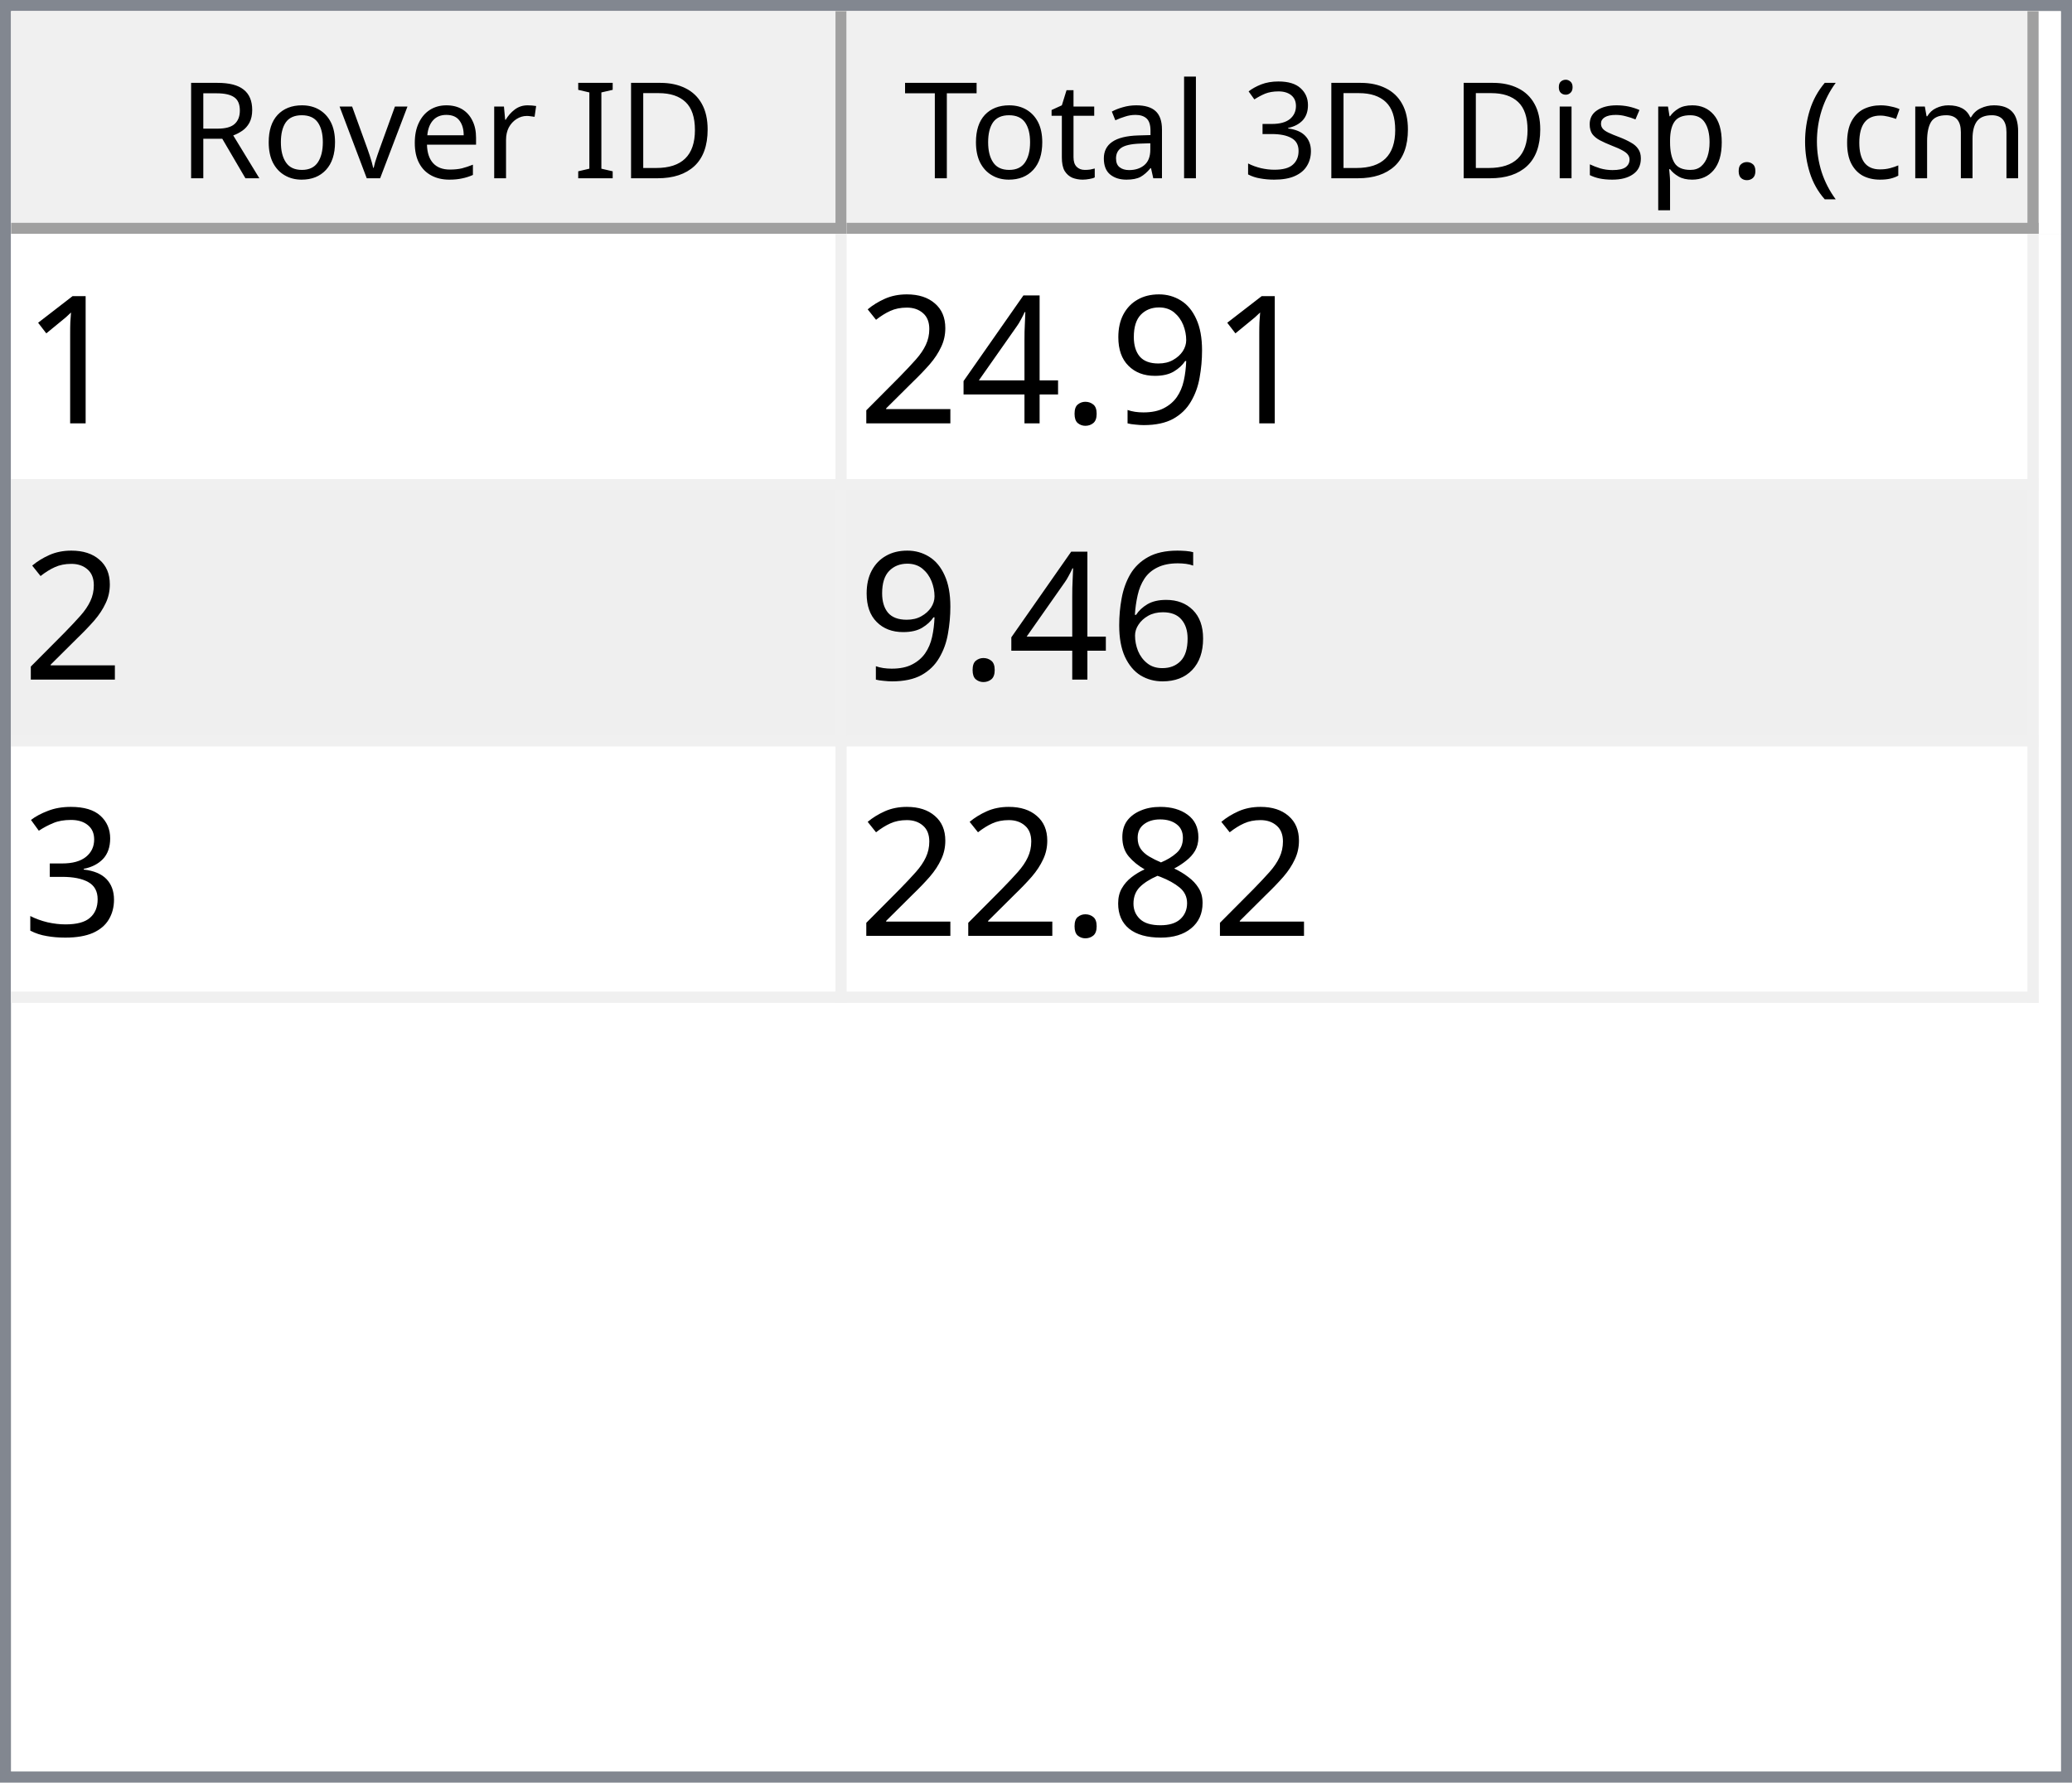
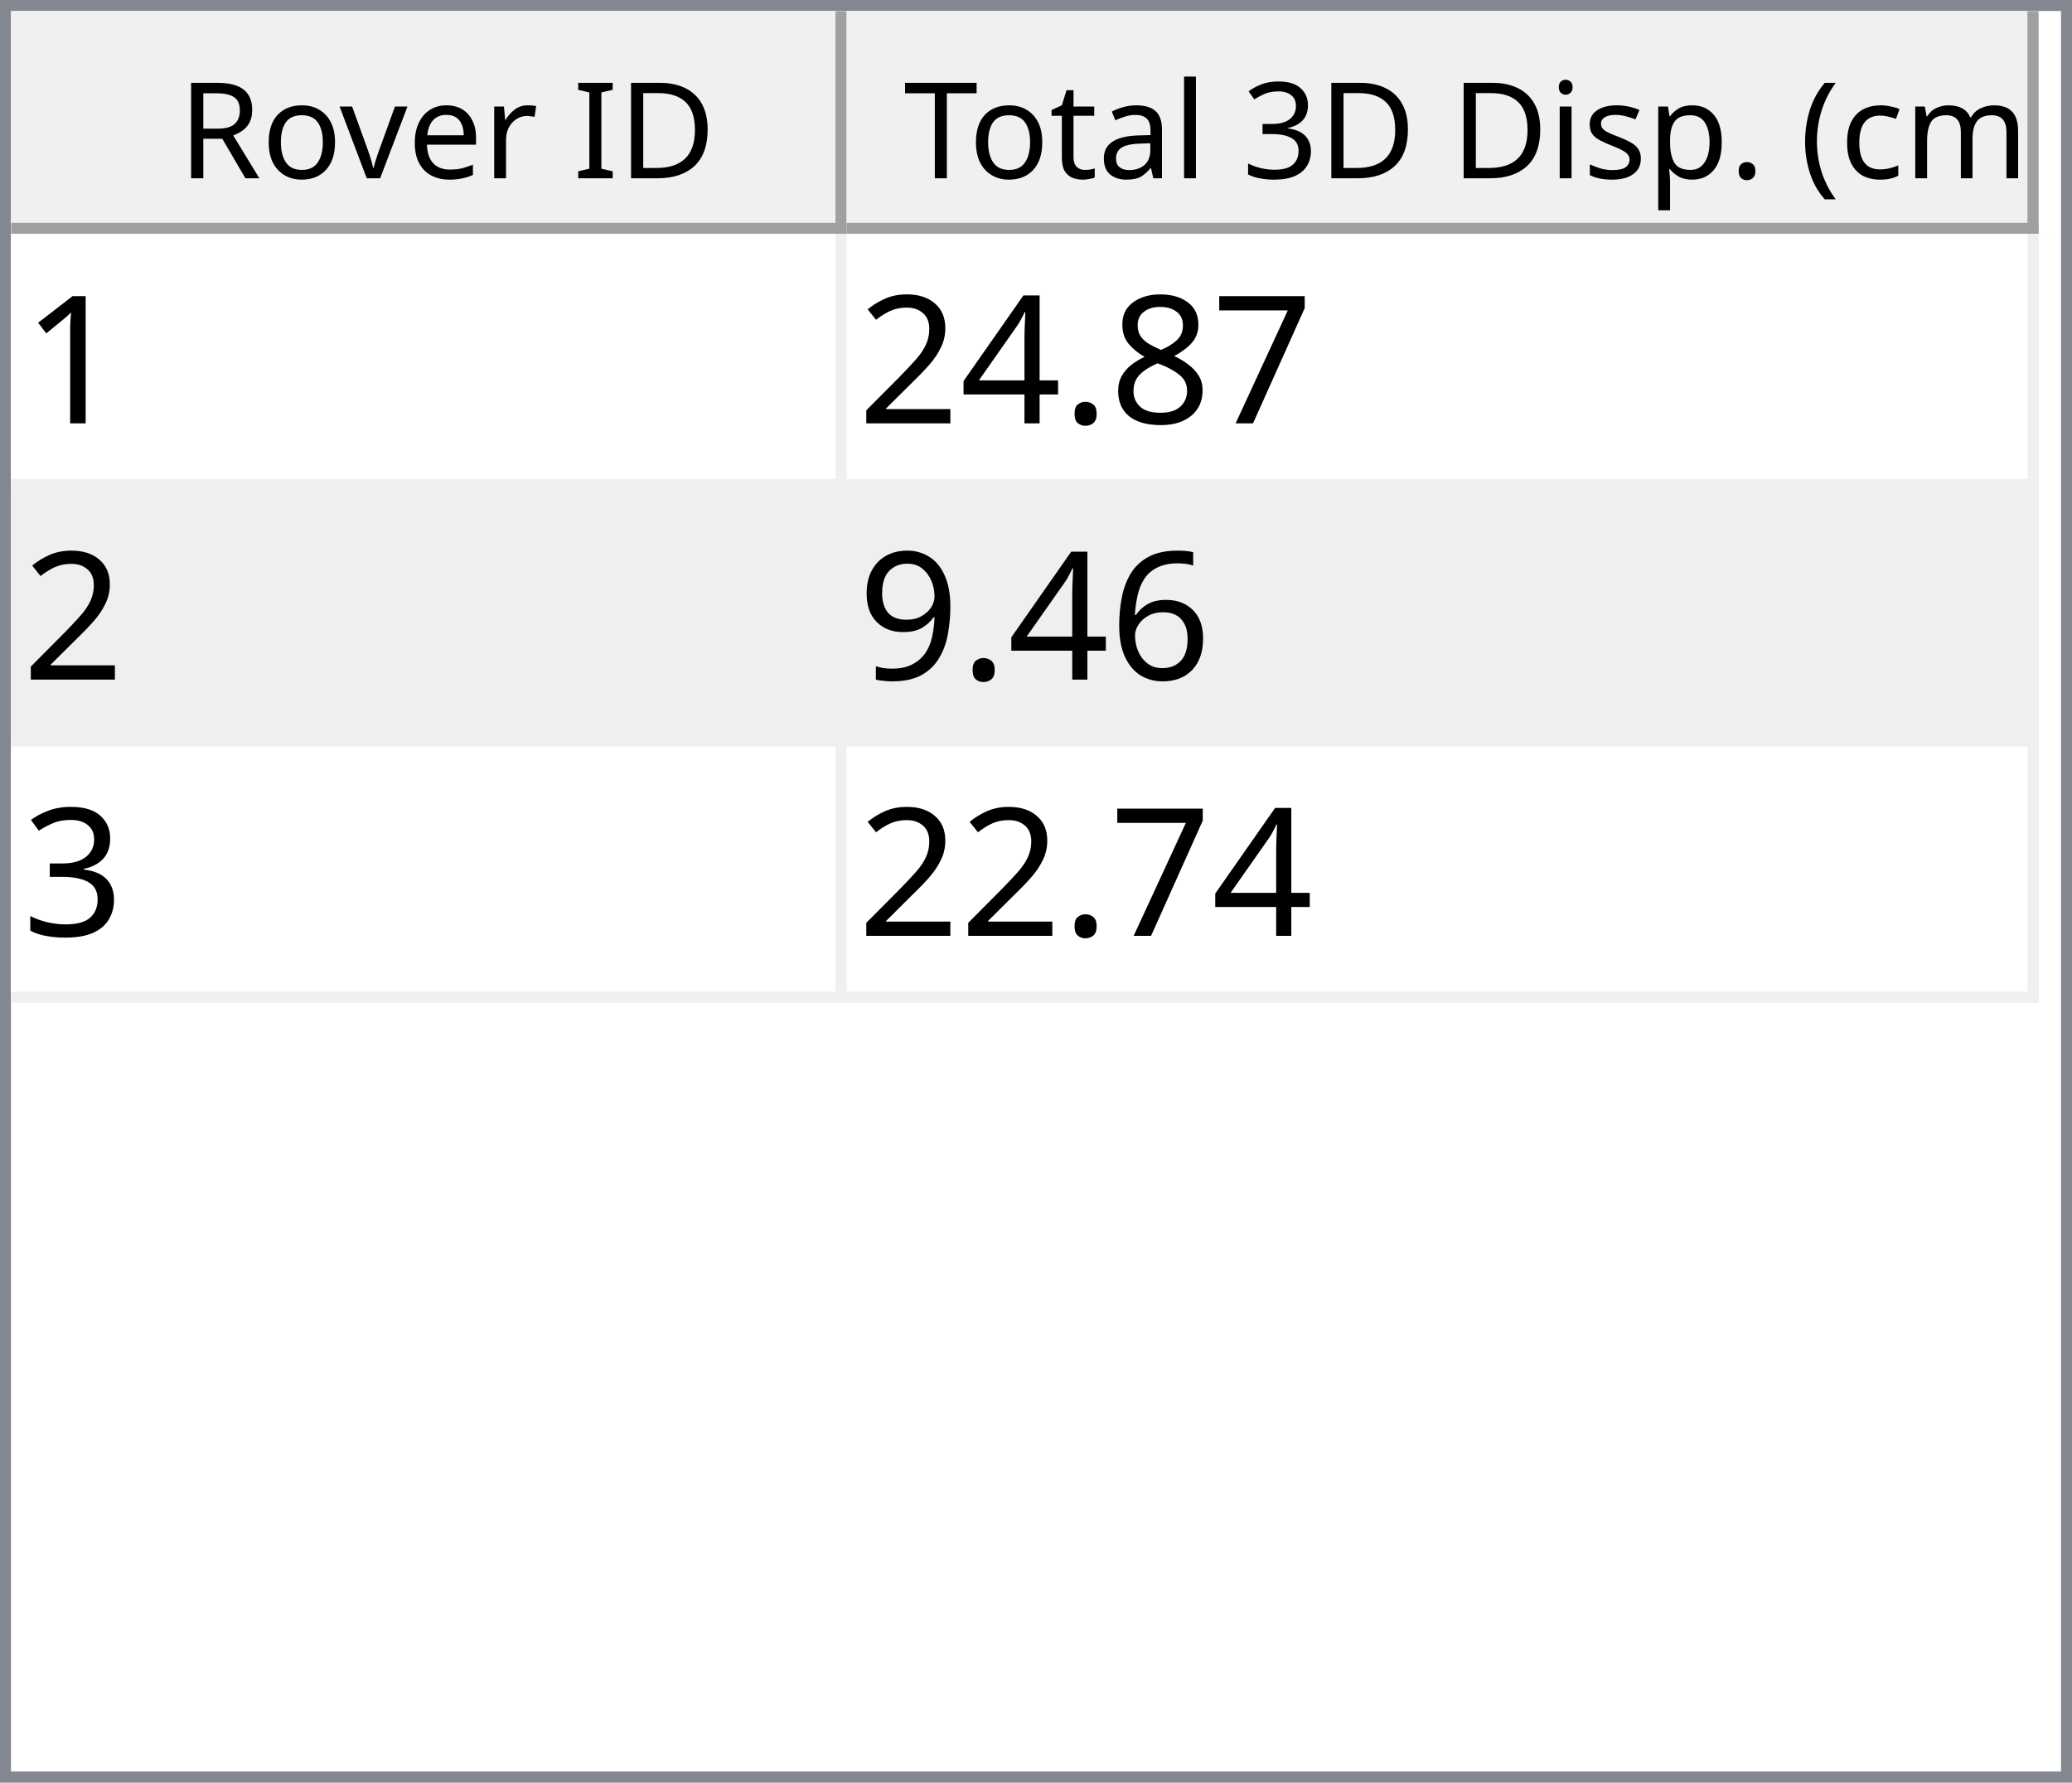
<svg xmlns="http://www.w3.org/2000/svg" style="fill-opacity:1; color-rendering:auto; color-interpolation:auto; text-rendering:auto; stroke:black; stroke-linecap:square; stroke-miterlimit:10; shape-rendering:auto; stroke-opacity:1; fill:black; stroke-dasharray:none; font-weight:normal; stroke-width:1; font-family:'Dialog'; font-style:normal; stroke-linejoin:miter; font-size:12px; stroke-dashoffset:0; image-rendering:auto;" width="186" height="160">
  <defs id="genericDefs" />
  <g>
    <defs id="defs1">
      <clipPath clipPathUnits="userSpaceOnUse" id="clipPath1">
        <path d="M0 0 L186 0 L186 160 L0 160 L0 0 Z" />
      </clipPath>
      <clipPath clipPathUnits="userSpaceOnUse" id="clipPath2">
        <path d="M0 0 L0 160 L186 160 L186 0 Z" />
      </clipPath>
      <clipPath clipPathUnits="userSpaceOnUse" id="clipPath3">
        <path d="M0 0 L0 20 L184 20 L184 0 Z" />
      </clipPath>
      <clipPath clipPathUnits="userSpaceOnUse" id="clipPath4">
        <path d="M0 0 L0 20 L75 20 L75 0 Z" />
      </clipPath>
      <clipPath clipPathUnits="userSpaceOnUse" id="clipPath5">
        <path d="M1 1 L1 19 L74 19 L74 1 Z" />
      </clipPath>
      <clipPath clipPathUnits="userSpaceOnUse" id="clipPath6">
        <path d="M0 0 L0 18 L73 18 L73 0 Z" />
      </clipPath>
      <clipPath clipPathUnits="userSpaceOnUse" id="clipPath7">
        <path d="M-0.5 -0.5 L-0.5 19.5 L74.5 19.5 L74.5 -0.5 Z" />
      </clipPath>
      <clipPath clipPathUnits="userSpaceOnUse" id="clipPath8">
        <path d="M0 0 L0 20 L107 20 L107 0 Z" />
      </clipPath>
      <clipPath clipPathUnits="userSpaceOnUse" id="clipPath9">
        <path d="M1 1 L1 19 L106 19 L106 1 Z" />
      </clipPath>
      <clipPath clipPathUnits="userSpaceOnUse" id="clipPath10">
        <path d="M0 0 L0 18 L105 18 L105 0 Z" />
      </clipPath>
      <clipPath clipPathUnits="userSpaceOnUse" id="clipPath11">
        <path d="M-0.5 -0.5 L-0.5 19.5 L106.5 19.5 L106.5 -0.5 Z" />
      </clipPath>
      <clipPath clipPathUnits="userSpaceOnUse" id="clipPath12">
        <path d="M0 0 L0 138 L184 138 L184 0 Z" />
      </clipPath>
      <clipPath clipPathUnits="userSpaceOnUse" id="clipPath13">
        <path d="M0 0 L0 69 L182 69 L182 0 Z" />
      </clipPath>
      <clipPath clipPathUnits="userSpaceOnUse" id="clipPath14">
        <path d="M-0.5 -0.5 L-0.5 68.5 L181.5 68.5 L181.5 -0.5 Z" />
      </clipPath>
      <clipPath clipPathUnits="userSpaceOnUse" id="clipPath15">
        <path d="M0 0 L0 22 L74 22 L74 0 Z" />
      </clipPath>
      <clipPath clipPathUnits="userSpaceOnUse" id="clipPath16">
        <path d="M0 0 L0 22 L106 22 L106 0 Z" />
      </clipPath>
      <font horiz-adv-x="64.551" id="font1">
        <font-face ascent="107.91" descent="25.098" units-per-em="100" style="font-style:normal; font-family:Segoe UI; font-weight:normal;" />
        <missing-glyph horiz-adv-x="64.551" d="M8.109 0 L8.109 68.266 L56.453 68.266 L56.453 0 L8.109 0 ZM15.328 7.234 L49.219 7.234 L49.219 61.031 L15.328 61.031 L15.328 7.234 Z" />
        <glyph unicode="D" horiz-adv-x="70.117" d="M9.188 0 L9.188 70.016 L28.516 70.016 Q65.531 70.016 65.531 35.891 Q65.531 19.672 55.25 9.836 Q44.969 0 27.734 0 L9.188 0 ZM17.391 62.594 L17.391 7.422 L27.828 7.422 Q41.609 7.422 49.273 14.797 Q56.938 22.172 56.938 35.688 Q56.938 62.594 28.328 62.594 L17.391 62.594 Z" />
        <glyph unicode="I" horiz-adv-x="26.611" d="M17.391 0 L9.188 0 L9.188 70.016 L17.391 70.016 L17.391 0 Z" />
        <glyph unicode=" " horiz-adv-x="27.393" d="" />
        <glyph unicode="r" horiz-adv-x="34.766" d="M34.188 41.891 Q32.078 43.5 28.125 43.5 Q23 43.5 19.555 38.672 Q16.109 33.844 16.109 25.484 L16.109 0 L8.109 0 L8.109 50 L16.109 50 L16.109 39.703 L16.312 39.703 Q18.016 44.969 21.531 47.922 Q25.047 50.875 29.391 50.875 Q32.516 50.875 34.188 50.203 L34.188 41.891 Z" />
        <glyph unicode="e" horiz-adv-x="52.295" d="M48.297 23 L12.984 23 Q13.188 14.656 17.484 10.109 Q21.781 5.562 29.297 5.562 Q37.75 5.562 44.828 11.141 L44.828 3.609 Q38.234 -1.172 27.391 -1.172 Q16.797 -1.172 10.742 5.641 Q4.688 12.453 4.688 24.812 Q4.688 36.469 11.305 43.82 Q17.922 51.172 27.734 51.172 Q37.547 51.172 42.922 44.828 Q48.297 38.484 48.297 27.203 L48.297 23 ZM40.094 29.781 Q40.047 36.719 36.75 40.578 Q33.453 44.438 27.594 44.438 Q21.922 44.438 17.969 40.383 Q14.016 36.328 13.094 29.781 L40.094 29.781 Z" />
        <glyph unicode="v" horiz-adv-x="47.9" d="M47.406 50 L27.484 0 L19.625 0 L0.688 50 L9.469 50 L22.172 13.672 Q23.578 9.672 23.922 6.688 L24.125 6.688 Q24.609 10.453 25.688 13.484 L38.969 50 L47.406 50 Z" />
        <glyph unicode="o" horiz-adv-x="58.594" d="M29 -1.172 Q17.922 -1.172 11.305 5.836 Q4.688 12.844 4.688 24.422 Q4.688 37.016 11.57 44.094 Q18.453 51.172 30.172 51.172 Q41.359 51.172 47.633 44.289 Q53.906 37.406 53.906 25.203 Q53.906 13.234 47.141 6.031 Q40.375 -1.172 29 -1.172 ZM29.594 44.438 Q21.875 44.438 17.383 39.188 Q12.891 33.938 12.891 24.703 Q12.891 15.828 17.43 10.695 Q21.969 5.562 29.594 5.562 Q37.359 5.562 41.531 10.594 Q45.703 15.625 45.703 24.906 Q45.703 34.281 41.531 39.359 Q37.359 44.438 29.594 44.438 Z" />
        <glyph unicode="R" horiz-adv-x="59.814" d="M59.375 0 L49.609 0 L37.891 19.625 Q36.281 22.359 34.766 24.289 Q33.25 26.219 31.664 27.438 Q30.078 28.656 28.25 29.219 Q26.422 29.781 24.125 29.781 L17.391 29.781 L17.391 0 L9.188 0 L9.188 70.016 L30.078 70.016 Q34.672 70.016 38.555 68.867 Q42.438 67.719 45.289 65.375 Q48.141 63.031 49.758 59.547 Q51.375 56.062 51.375 51.375 Q51.375 47.703 50.273 44.656 Q49.172 41.609 47.148 39.211 Q45.125 36.812 42.266 35.133 Q39.406 33.453 35.844 32.516 L35.844 32.328 Q37.594 31.547 38.891 30.547 Q40.188 29.547 41.359 28.18 Q42.531 26.812 43.68 25.078 Q44.828 23.344 46.234 21.047 L59.375 0 ZM17.391 62.594 L17.391 37.203 L28.516 37.203 Q31.594 37.203 34.203 38.133 Q36.812 39.062 38.719 40.797 Q40.625 42.531 41.703 45.047 Q42.781 47.562 42.781 50.688 Q42.781 56.297 39.141 59.445 Q35.5 62.594 28.609 62.594 L17.391 62.594 Z" />
        <glyph unicode=")" horiz-adv-x="30.176" d="M8.297 -15.922 L1.172 -15.922 Q16.406 2.344 16.406 26.812 Q16.406 51.469 1.078 70.016 L8.297 70.016 Q23.531 52.156 23.531 26.703 Q23.531 1.375 8.297 -15.922 Z" />
        <glyph unicode="m" horiz-adv-x="86.133" d="M79.109 0 L71.094 0 L71.094 28.719 Q71.094 37.016 68.531 40.727 Q65.969 44.438 59.906 44.438 Q54.781 44.438 51.195 39.75 Q47.609 35.062 47.609 28.516 L47.609 0 L39.594 0 L39.594 29.688 Q39.594 44.438 28.219 44.438 Q22.953 44.438 19.531 40.016 Q16.109 35.594 16.109 28.516 L16.109 0 L8.109 0 L8.109 50 L16.109 50 L16.109 42.094 L16.312 42.094 Q21.625 51.172 31.844 51.172 Q36.969 51.172 40.773 48.312 Q44.578 45.453 46 40.828 Q51.562 51.172 62.594 51.172 Q79.109 51.172 79.109 30.812 L79.109 0 Z" />
        <glyph unicode="c" horiz-adv-x="46.191" d="M42.188 2.297 Q36.422 -1.172 28.516 -1.172 Q17.828 -1.172 11.258 5.789 Q4.688 12.75 4.688 23.828 Q4.688 36.188 11.766 43.68 Q18.844 51.172 30.672 51.172 Q37.25 51.172 42.281 48.734 L42.281 40.531 Q36.719 44.438 30.375 44.438 Q22.703 44.438 17.797 38.945 Q12.891 33.453 12.891 24.516 Q12.891 15.719 17.508 10.641 Q22.125 5.562 29.891 5.562 Q36.422 5.562 42.188 9.906 L42.188 2.297 Z" />
        <glyph unicode="(" horiz-adv-x="30.176" d="M29.109 -15.922 L21.969 -15.922 Q6.844 1.375 6.844 26.703 Q6.844 52.156 21.969 70.016 L29.203 70.016 Q13.875 51.469 13.875 26.812 Q13.875 2.344 29.109 -15.922 Z" />
        <glyph unicode="." horiz-adv-x="21.68" d="M10.891 -1.078 Q8.641 -1.078 7.055 0.539 Q5.469 2.156 5.469 4.391 Q5.469 6.641 7.055 8.273 Q8.641 9.906 10.891 9.906 Q13.188 9.906 14.797 8.273 Q16.406 6.641 16.406 4.391 Q16.406 2.156 14.797 0.539 Q13.188 -1.078 10.891 -1.078 Z" />
        <glyph unicode="p" horiz-adv-x="58.789" d="M16.312 7.234 L16.109 7.234 L16.109 -23 L8.109 -23 L8.109 50 L16.109 50 L16.109 41.219 L16.312 41.219 Q22.219 51.172 33.594 51.172 Q43.266 51.172 48.688 44.461 Q54.109 37.75 54.109 26.469 Q54.109 13.922 48 6.375 Q41.891 -1.172 31.297 -1.172 Q21.578 -1.172 16.312 7.234 ZM16.109 27.391 L16.109 20.406 Q16.109 14.203 20.141 9.883 Q24.172 5.562 30.375 5.562 Q37.641 5.562 41.773 11.133 Q45.906 16.703 45.906 26.609 Q45.906 34.969 42.047 39.703 Q38.188 44.438 31.594 44.438 Q24.609 44.438 20.359 39.578 Q16.109 34.719 16.109 27.391 Z" />
        <glyph unicode="s" horiz-adv-x="42.432" d="M5.078 1.812 L5.078 10.406 Q11.625 5.562 19.484 5.562 Q30.031 5.562 30.031 12.594 Q30.031 14.594 29.125 15.992 Q28.219 17.391 26.68 18.461 Q25.141 19.531 23.07 20.383 Q21 21.234 18.609 22.172 Q15.281 23.484 12.766 24.828 Q10.25 26.172 8.57 27.859 Q6.891 29.547 6.031 31.695 Q5.172 33.844 5.172 36.719 Q5.172 40.234 6.789 42.945 Q8.406 45.656 11.086 47.484 Q13.766 49.312 17.211 50.242 Q20.656 51.172 24.312 51.172 Q30.812 51.172 35.938 48.922 L35.938 40.828 Q30.422 44.438 23.25 44.438 Q21 44.438 19.195 43.922 Q17.391 43.406 16.094 42.477 Q14.797 41.547 14.086 40.258 Q13.375 38.969 13.375 37.406 Q13.375 35.453 14.086 34.133 Q14.797 32.812 16.164 31.789 Q17.531 30.766 19.484 29.938 Q21.438 29.109 23.922 28.125 Q27.25 26.859 29.883 25.516 Q32.516 24.172 34.375 22.484 Q36.234 20.797 37.234 18.602 Q38.234 16.406 38.234 13.375 Q38.234 9.672 36.602 6.938 Q34.969 4.203 32.234 2.398 Q29.5 0.594 25.93 -0.289 Q22.359 -1.172 18.453 -1.172 Q10.75 -1.172 5.078 1.812 Z" />
        <glyph unicode="i" horiz-adv-x="24.219" d="M12.203 62.703 Q10.062 62.703 8.547 64.164 Q7.031 65.625 7.031 67.875 Q7.031 70.125 8.547 71.609 Q10.062 73.094 12.203 73.094 Q14.406 73.094 15.945 71.609 Q17.484 70.125 17.484 67.875 Q17.484 65.719 15.945 64.211 Q14.406 62.703 12.203 62.703 ZM16.109 0 L8.109 0 L8.109 50 L16.109 50 L16.109 0 Z" />
        <glyph unicode="3" horiz-adv-x="53.906" d="M46.531 19.828 Q46.531 15.094 44.75 11.211 Q42.969 7.328 39.719 4.57 Q36.469 1.812 31.93 0.297 Q27.391 -1.219 21.922 -1.219 Q11.922 -1.219 6 2.594 L6 11.188 Q13.094 5.609 22.219 5.609 Q25.875 5.609 28.828 6.539 Q31.781 7.469 33.906 9.227 Q36.031 10.984 37.18 13.477 Q38.328 15.969 38.328 19.094 Q38.328 32.812 18.797 32.812 L12.984 32.812 L12.984 39.594 L18.5 39.594 Q35.797 39.594 35.797 52.484 Q35.797 64.406 22.609 64.406 Q15.188 64.406 8.688 59.422 L8.688 67.188 Q15.375 71.188 24.609 71.188 Q29 71.188 32.57 69.969 Q36.141 68.75 38.68 66.555 Q41.219 64.359 42.609 61.281 Q44 58.203 44 54.5 Q44 40.672 30.031 36.719 L30.031 36.531 Q33.594 36.141 36.625 34.797 Q39.656 33.453 41.852 31.305 Q44.047 29.156 45.289 26.25 Q46.531 23.344 46.531 19.828 Z" />
        <glyph unicode="l" horiz-adv-x="24.219" d="M16.109 0 L8.109 0 L8.109 74.031 L16.109 74.031 L16.109 0 Z" />
        <glyph unicode="a" horiz-adv-x="50.879" d="M43.891 0 L35.891 0 L35.891 7.812 L35.688 7.812 Q30.469 -1.172 20.312 -1.172 Q12.844 -1.172 8.617 2.781 Q4.391 6.734 4.391 13.281 Q4.391 27.297 20.906 29.594 L35.891 31.688 Q35.891 44.438 25.594 44.438 Q16.547 44.438 9.281 38.281 L9.281 46.484 Q16.656 51.172 26.266 51.172 Q43.891 51.172 43.891 32.516 L43.891 0 ZM35.891 25.297 L23.828 23.641 Q18.266 22.859 15.43 20.875 Q12.594 18.891 12.594 13.875 Q12.594 10.203 15.211 7.883 Q17.828 5.562 22.172 5.562 Q28.125 5.562 32.008 9.742 Q35.891 13.922 35.891 20.312 L35.891 25.297 Z" />
        <glyph unicode="t" horiz-adv-x="33.887" d="M31.297 0.484 Q28.469 -1.078 23.828 -1.078 Q10.688 -1.078 10.688 13.578 L10.688 43.172 L2.094 43.172 L2.094 50 L10.688 50 L10.688 62.203 L18.703 64.797 L18.703 50 L31.297 50 L31.297 43.172 L18.703 43.172 L18.703 14.984 Q18.703 9.969 20.414 7.82 Q22.125 5.672 26.078 5.672 Q29.109 5.672 31.297 7.328 L31.297 0.484 Z" />
        <glyph unicode="T" horiz-adv-x="52.393" d="M50.594 62.594 L30.375 62.594 L30.375 0 L22.172 0 L22.172 62.594 L2 62.594 L2 70.016 L50.594 70.016 L50.594 62.594 Z" />
      </font>
      <font horiz-adv-x="75.0" id="font2">
        <font-face ascent="100.537" descent="21.973" units-per-em="100" style="font-style:normal; font-family:sans-serif; font-weight:normal;" />
        <missing-glyph horiz-adv-x="75.0" d="M12.5 0 L12.5 62.5 L62.5 62.5 L62.5 0 L12.5 0 ZM14.062 1.562 L60.938 1.562 L60.938 60.938 L14.062 60.938 L14.062 1.562 Z" />
        <glyph unicode="1" horiz-adv-x="55.615" d="M37.25 0 L28.469 0 L28.469 56 Q25.297 52.984 20.141 49.953 Q14.984 46.922 10.891 45.406 L10.891 53.906 Q18.266 57.375 23.781 62.305 Q29.297 67.234 31.594 71.875 L37.25 71.875 L37.25 0 Z" />
-         <glyph unicode="9" horiz-adv-x="55.615" d="M5.469 16.547 L13.922 17.328 Q14.984 11.375 18.016 8.688 Q21.047 6 25.781 6 Q29.828 6 32.883 7.859 Q35.938 9.719 37.891 12.82 Q39.844 15.922 41.164 21.195 Q42.484 26.469 42.484 31.938 Q42.484 32.516 42.438 33.688 Q39.797 29.5 35.234 26.883 Q30.672 24.266 25.344 24.266 Q16.453 24.266 10.305 30.711 Q4.156 37.156 4.156 47.703 Q4.156 58.594 10.578 65.234 Q17 71.875 26.656 71.875 Q33.641 71.875 39.43 68.117 Q45.219 64.359 48.219 57.398 Q51.219 50.438 51.219 37.25 Q51.219 23.531 48.242 15.406 Q45.266 7.281 39.383 3.031 Q33.5 -1.219 25.594 -1.219 Q17.188 -1.219 11.867 3.445 Q6.547 8.109 5.469 16.547 ZM41.453 48.141 Q41.453 55.719 37.43 60.156 Q33.406 64.594 27.734 64.594 Q21.875 64.594 17.531 59.812 Q13.188 55.031 13.188 47.406 Q13.188 40.578 17.312 36.305 Q21.438 32.031 27.484 32.031 Q33.594 32.031 37.523 36.305 Q41.453 40.578 41.453 48.141 Z" />
+         <glyph unicode="7" horiz-adv-x="55.615" d="M4.734 62.203 L4.734 70.656 L51.078 70.656 L51.078 63.812 Q44.234 56.547 37.523 44.484 Q30.812 32.422 27.156 19.672 Q24.516 10.688 23.781 0 L14.75 0 Q14.891 8.453 18.062 20.414 Q21.234 32.375 27.172 43.484 Q33.109 54.594 39.797 62.203 L4.734 62.203 Z" />
+         <glyph unicode="8" horiz-adv-x="55.615" d="M17.672 38.812 Q12.203 40.828 9.57 44.539 Q6.938 48.25 6.938 53.422 Q6.938 61.234 12.555 66.555 Q18.172 71.875 27.484 71.875 Q36.859 71.875 42.578 66.43 Q48.297 60.984 48.297 53.172 Q48.297 48.188 45.68 44.508 Q43.062 40.828 37.75 38.812 Q44.344 36.672 47.781 31.883 Q51.219 27.094 51.219 20.453 Q51.219 11.281 44.727 5.031 Q38.234 -1.219 27.641 -1.219 Q17.047 -1.219 10.547 5.055 Q4.047 11.328 4.047 20.703 Q4.047 27.688 7.594 32.398 Q11.141 37.109 17.672 38.812 ZM15.922 53.719 Q15.922 48.641 19.195 45.414 Q22.469 42.188 27.688 42.188 Q32.766 42.188 36.016 45.383 Q39.266 48.578 39.266 53.219 Q39.266 58.062 35.914 61.359 Q32.562 64.656 27.594 64.656 Q22.562 64.656 19.242 61.43 Q15.922 58.203 15.922 53.719 ZM13.094 20.656 Q13.094 16.891 14.875 13.375 Q16.656 9.859 20.172 7.93 Q23.688 6 27.734 6 Q34.031 6 38.133 10.055 Q42.234 14.109 42.234 20.359 Q42.234 26.703 38.016 30.859 Q33.797 35.016 27.438 35.016 Q21.234 35.016 17.164 30.914 Q13.094 26.812 13.094 20.656 Z" />
        <glyph unicode="." horiz-adv-x="27.783" d="M9.078 0 L9.078 10.016 L19.094 10.016 L19.094 0 L9.078 0 Z" />
        <glyph unicode="4" horiz-adv-x="55.615" d="M32.328 0 L32.328 17.141 L1.266 17.141 L1.266 25.203 L33.938 71.578 L41.109 71.578 L41.109 25.203 L50.781 25.203 L50.781 17.141 L41.109 17.141 L41.109 0 L32.328 0 ZM32.328 25.203 L32.328 57.469 L9.906 25.203 L32.328 25.203 Z" />
        <glyph unicode="2" horiz-adv-x="55.615" d="M50.344 8.453 L50.344 0 L3.031 0 Q2.938 3.172 4.047 6.109 Q5.859 10.938 9.836 15.625 Q13.812 20.312 21.344 26.469 Q33.016 36.031 37.117 41.625 Q41.219 47.219 41.219 52.203 Q41.219 57.422 37.477 61.008 Q33.734 64.594 27.734 64.594 Q21.391 64.594 17.578 60.789 Q13.766 56.984 13.719 50.25 L4.688 51.172 Q5.609 61.281 11.664 66.578 Q17.719 71.875 27.938 71.875 Q38.234 71.875 44.242 66.164 Q50.25 60.453 50.25 52 Q50.25 47.703 48.492 43.555 Q46.734 39.406 42.656 34.812 Q38.578 30.219 29.109 22.219 Q21.188 15.578 18.945 13.211 Q16.703 10.844 15.234 8.453 L50.344 8.453 Z" />
        <glyph unicode="6" horiz-adv-x="55.615" d="M49.75 54.047 L41.016 53.375 Q39.844 58.547 37.703 60.891 Q34.125 64.656 28.906 64.656 Q24.703 64.656 21.531 62.312 Q17.391 59.281 14.992 53.469 Q12.594 47.656 12.5 36.922 Q15.672 41.75 20.266 44.094 Q24.859 46.438 29.891 46.438 Q38.672 46.438 44.852 39.969 Q51.031 33.5 51.031 23.25 Q51.031 16.5 48.125 10.719 Q45.219 4.938 40.141 1.859 Q35.062 -1.219 28.609 -1.219 Q17.625 -1.219 10.695 6.859 Q3.766 14.938 3.766 33.5 Q3.766 54.25 11.422 63.672 Q18.109 71.875 29.438 71.875 Q37.891 71.875 43.289 67.141 Q48.688 62.406 49.75 54.047 ZM13.875 23.188 Q13.875 18.656 15.797 14.508 Q17.719 10.359 21.188 8.18 Q24.656 6 28.469 6 Q34.031 6 38.039 10.492 Q42.047 14.984 42.047 22.703 Q42.047 30.125 38.086 34.398 Q34.125 38.672 28.125 38.672 Q22.172 38.672 18.023 34.398 Q13.875 30.125 13.875 23.188 Z" />
+         <glyph unicode="9" horiz-adv-x="55.615" d="M5.469 16.547 L13.922 17.328 Q14.984 11.375 18.016 8.688 Q21.047 6 25.781 6 Q29.828 6 32.883 7.859 Q35.938 9.719 37.891 12.82 Q39.844 15.922 41.164 21.195 Q42.484 26.469 42.484 31.938 Q42.484 32.516 42.438 33.688 Q39.797 29.5 35.234 26.883 Q30.672 24.266 25.344 24.266 Q16.453 24.266 10.305 30.711 Q4.156 37.156 4.156 47.703 Q4.156 58.594 10.578 65.234 Q17 71.875 26.656 71.875 Q33.641 71.875 39.43 68.117 Q45.219 64.359 48.219 57.398 Q51.219 50.438 51.219 37.25 Q51.219 23.531 48.242 15.406 Q45.266 7.281 39.383 3.031 Q33.5 -1.219 25.594 -1.219 Q17.188 -1.219 11.867 3.445 Q6.547 8.109 5.469 16.547 ZM41.453 48.141 Q41.453 55.719 37.43 60.156 Q33.406 64.594 27.734 64.594 Q21.875 64.594 17.531 59.812 Q13.188 55.031 13.188 47.406 Q13.188 40.578 17.312 36.305 Q21.438 32.031 27.484 32.031 Q33.594 32.031 37.523 36.305 Q41.453 40.578 41.453 48.141 Z" />
        <glyph unicode="3" horiz-adv-x="55.615" d="M4.203 18.891 L12.984 20.062 Q14.5 12.594 18.141 9.297 Q21.781 6 27 6 Q33.203 6 37.477 10.297 Q41.75 14.594 41.75 20.953 Q41.75 27 37.797 30.93 Q33.844 34.859 27.734 34.859 Q25.25 34.859 21.531 33.891 L22.516 41.609 Q23.391 41.5 23.922 41.5 Q29.547 41.5 34.039 44.43 Q38.531 47.359 38.531 53.469 Q38.531 58.297 35.258 61.477 Q31.984 64.656 26.812 64.656 Q21.688 64.656 18.266 61.43 Q14.844 58.203 13.875 51.766 L5.078 53.328 Q6.688 62.156 12.398 67.016 Q18.109 71.875 26.609 71.875 Q32.469 71.875 37.398 69.359 Q42.328 66.844 44.945 62.5 Q47.562 58.156 47.562 53.266 Q47.562 48.641 45.07 44.828 Q42.578 41.016 37.703 38.766 Q44.047 37.312 47.562 32.695 Q51.078 28.078 51.078 21.141 Q51.078 11.766 44.242 5.25 Q37.406 -1.266 26.953 -1.266 Q17.531 -1.266 11.305 4.352 Q5.078 9.969 4.203 18.891 Z" />
-         <glyph unicode="8" horiz-adv-x="55.615" d="M17.672 38.812 Q12.203 40.828 9.57 44.539 Q6.938 48.25 6.938 53.422 Q6.938 61.234 12.555 66.555 Q18.172 71.875 27.484 71.875 Q36.859 71.875 42.578 66.43 Q48.297 60.984 48.297 53.172 Q48.297 48.188 45.68 44.508 Q43.062 40.828 37.75 38.812 Q44.344 36.672 47.781 31.883 Q51.219 27.094 51.219 20.453 Q51.219 11.281 44.727 5.031 Q38.234 -1.219 27.641 -1.219 Q17.047 -1.219 10.547 5.055 Q4.047 11.328 4.047 20.703 Q4.047 27.688 7.594 32.398 Q11.141 37.109 17.672 38.812 ZM15.922 53.719 Q15.922 48.641 19.195 45.414 Q22.469 42.188 27.688 42.188 Q32.766 42.188 36.016 45.383 Q39.266 48.578 39.266 53.219 Q39.266 58.062 35.914 61.359 Q32.562 64.656 27.594 64.656 Q22.562 64.656 19.242 61.43 Q15.922 58.203 15.922 53.719 ZM13.094 20.656 Q13.094 16.891 14.875 13.375 Q16.656 9.859 20.172 7.93 Q23.688 6 27.734 6 Q34.031 6 38.133 10.055 Q42.234 14.109 42.234 20.359 Q42.234 26.703 38.016 30.859 Q33.797 35.016 27.438 35.016 Q21.234 35.016 17.164 30.914 Q13.094 26.812 13.094 20.656 Z" />
      </font>
    </defs>
    <g style="fill:white; stroke:white;">
      <rect x="0" y="0" width="186" style="clip-path:url(#clipPath1); stroke:none;" height="160" />
    </g>
    <g style="fill:white; text-rendering:optimizeSpeed; color-rendering:optimizeSpeed; image-rendering:optimizeSpeed; shape-rendering:crispEdges; stroke:white; color-interpolation:sRGB;">
      <rect x="0" width="186" height="160" y="0" style="stroke:none;" />
      <path style="stroke:none;" d="M0 160 L186 160 L186 0 L0 0 Z" />
    </g>
    <g style="fill:rgb(240,240,240); font-family:'Segoe UI'; stroke:rgb(240,240,240);">
      <rect x="0" y="0" width="186" style="clip-path:url(#clipPath2); stroke:none;" height="160" />
    </g>
    <g style="fill:rgb(130,135,144); font-family:'Segoe UI'; stroke:rgb(130,135,144);">
      <path d="M0 0 L186 0 L186 160 L0 160 L0 0 ZM1 1 L185 1 L185 159 L1 159 L1 1 Z" style="fill-rule:evenodd; clip-path:url(#clipPath2); stroke:none;" />
    </g>
    <g style="fill:white; font-family:'Segoe UI'; stroke:white;" transform="translate(1,1)">
      <rect x="0" y="0" width="184" style="clip-path:url(#clipPath3); stroke:none;" height="20" />
    </g>
    <g style="fill:rgb(240,240,240); font-family:'Segoe UI'; stroke:rgb(240,240,240);" transform="translate(1,1)">
      <rect x="0" y="0" width="75" style="clip-path:url(#clipPath4); stroke:none;" height="20" />
    </g>
    <g style="font-family:'Segoe UI';" transform="translate(2,2)">
      <text x="14" xml:space="preserve" y="14" style="clip-path:url(#clipPath6); stroke:none;">Rover ID</text>
    </g>
    <g style="fill:rgb(160,160,160); font-family:'Segoe UI'; stroke:rgb(160,160,160); stroke-linejoin:bevel;" transform="translate(1.5,1.5)">
      <line x1="74" x2="74" y1="0" style="fill:none; clip-path:url(#clipPath7);" y2="19" />
    </g>
    <g style="fill:rgb(160,160,160); font-family:'Segoe UI'; stroke:rgb(160,160,160); stroke-linejoin:bevel;" transform="matrix(1,0,0,1,1,1) translate(0.5,0.5)">
      <line x1="0" x2="74" y1="19" style="fill:none; clip-path:url(#clipPath7);" y2="19" />
    </g>
    <g style="fill:rgb(240,240,240); font-family:'Segoe UI'; stroke:rgb(240,240,240);" transform="translate(76,1)">
      <rect x="0" y="0" width="107" style="clip-path:url(#clipPath8); stroke:none;" height="20" />
    </g>
    <g style="font-family:'Segoe UI';" transform="translate(77,2)">
      <text x="1" xml:space="preserve" y="14" style="clip-path:url(#clipPath10); stroke:none;"> Total 3D Disp. (cm)</text>
    </g>
    <g style="fill:rgb(160,160,160); font-family:'Segoe UI'; stroke:rgb(160,160,160); stroke-linejoin:bevel;" transform="translate(76.5,1.5)">
      <line x1="106" x2="106" y1="0" style="fill:none; clip-path:url(#clipPath11);" y2="19" />
    </g>
    <g style="fill:rgb(160,160,160); font-family:'Segoe UI'; stroke:rgb(160,160,160); stroke-linejoin:bevel;" transform="matrix(1,0,0,1,76,1) translate(0.5,0.5)">
      <line x1="0" x2="106" y1="19" style="fill:none; clip-path:url(#clipPath11);" y2="19" />
    </g>
    <g style="fill:white; font-family:'Segoe UI'; stroke:white;" transform="translate(1,21)">
      <rect x="0" y="0" width="184" style="clip-path:url(#clipPath12); stroke:none;" height="138" />
    </g>
    <g style="fill:rgb(240,240,240); font-size:16px; font-family:sans-serif; stroke:rgb(240,240,240);" transform="translate(1,21)">
      <rect x="0" y="0" width="182" style="clip-path:url(#clipPath13); stroke:none;" height="69" />
      <line transform="translate(0.5,0.5)" x1="0" x2="181" y1="22" style="clip-path:url(#clipPath14); fill:none; stroke-linejoin:bevel;" y2="22" />
    </g>
    <g transform="matrix(1,0,0,1,1,21) translate(0.5,0.5)" style="fill:rgb(240,240,240); font-size:16px; font-family:sans-serif; stroke:rgb(240,240,240); stroke-linejoin:bevel;">
      <line x1="0" x2="181" y1="45" style="fill:none; clip-path:url(#clipPath14);" y2="45" />
    </g>
    <g transform="matrix(1,0,0,1,1,21) translate(0.5,0.5)" style="fill:rgb(240,240,240); font-size:16px; font-family:sans-serif; stroke:rgb(240,240,240); stroke-linejoin:bevel;">
      <line x1="0" x2="181" y1="68" style="fill:none; clip-path:url(#clipPath14);" y2="68" />
    </g>
    <g transform="matrix(1,0,0,1,1,21) translate(0.5,0.5)" style="fill:rgb(240,240,240); font-size:16px; font-family:sans-serif; stroke:rgb(240,240,240); stroke-linejoin:bevel;">
      <line x1="74" x2="74" y1="0" style="fill:none; clip-path:url(#clipPath14);" y2="68" />
    </g>
    <g transform="matrix(1,0,0,1,1,21) translate(0.5,0.5)" style="fill:rgb(240,240,240); font-size:16px; font-family:sans-serif; stroke:rgb(240,240,240); stroke-linejoin:bevel;">
      <line x1="181" x2="181" y1="0" style="fill:none; clip-path:url(#clipPath14);" y2="68" />
    </g>
    <g style="fill:white; font-size:16px; font-family:sans-serif; stroke:white;" transform="matrix(1,0,0,1,1,21)">
      <rect x="0" y="0" width="74" style="clip-path:url(#clipPath15); stroke:none;" height="22" />
      <text x="1" y="17" style="fill:black; clip-path:url(#clipPath15); stroke:none;" xml:space="preserve">1</text>
    </g>
    <g style="fill:white; font-size:16px; font-family:sans-serif; stroke:white;" transform="matrix(1,0,0,1,1,21) translate(75,0)">
      <rect x="0" y="0" width="106" style="clip-path:url(#clipPath16); stroke:none;" height="22" />
-       <text x="1" y="17" style="fill:black; clip-path:url(#clipPath16); stroke:none;" xml:space="preserve">24.91</text>
+       <text x="1" y="17" style="fill:black; clip-path:url(#clipPath16); stroke:none;" xml:space="preserve">24.87</text>
    </g>
    <g style="fill:rgb(239,239,239); font-size:16px; font-family:sans-serif; stroke:rgb(239,239,239);" transform="matrix(1,0,0,1,1,21) translate(0,23)">
      <rect x="0" y="0" width="74" style="clip-path:url(#clipPath15); stroke:none;" height="22" />
      <text x="1" y="17" style="fill:black; clip-path:url(#clipPath15); stroke:none;" xml:space="preserve">2</text>
    </g>
    <g style="fill:rgb(239,239,239); font-size:16px; font-family:sans-serif; stroke:rgb(239,239,239);" transform="matrix(1,0,0,1,1,21) translate(75,23)">
      <rect x="0" y="0" width="106" style="clip-path:url(#clipPath16); stroke:none;" height="22" />
      <text x="1" y="17" style="fill:black; clip-path:url(#clipPath16); stroke:none;" xml:space="preserve">9.46</text>
    </g>
    <g style="fill:white; font-size:16px; font-family:sans-serif; stroke:white;" transform="matrix(1,0,0,1,1,21) translate(0,46)">
      <rect x="0" y="0" width="74" style="clip-path:url(#clipPath15); stroke:none;" height="22" />
      <text x="1" y="17" style="fill:black; clip-path:url(#clipPath15); stroke:none;" xml:space="preserve">3</text>
    </g>
    <g style="fill:white; font-size:16px; font-family:sans-serif; stroke:white;" transform="matrix(1,0,0,1,1,21) translate(75,46)">
      <rect x="0" y="0" width="106" style="clip-path:url(#clipPath16); stroke:none;" height="22" />
-       <text x="1" y="17" style="fill:black; clip-path:url(#clipPath16); stroke:none;" xml:space="preserve">22.82</text>
+       <text x="1" y="17" style="fill:black; clip-path:url(#clipPath16); stroke:none;" xml:space="preserve">22.74</text>
    </g>
  </g>
</svg>
